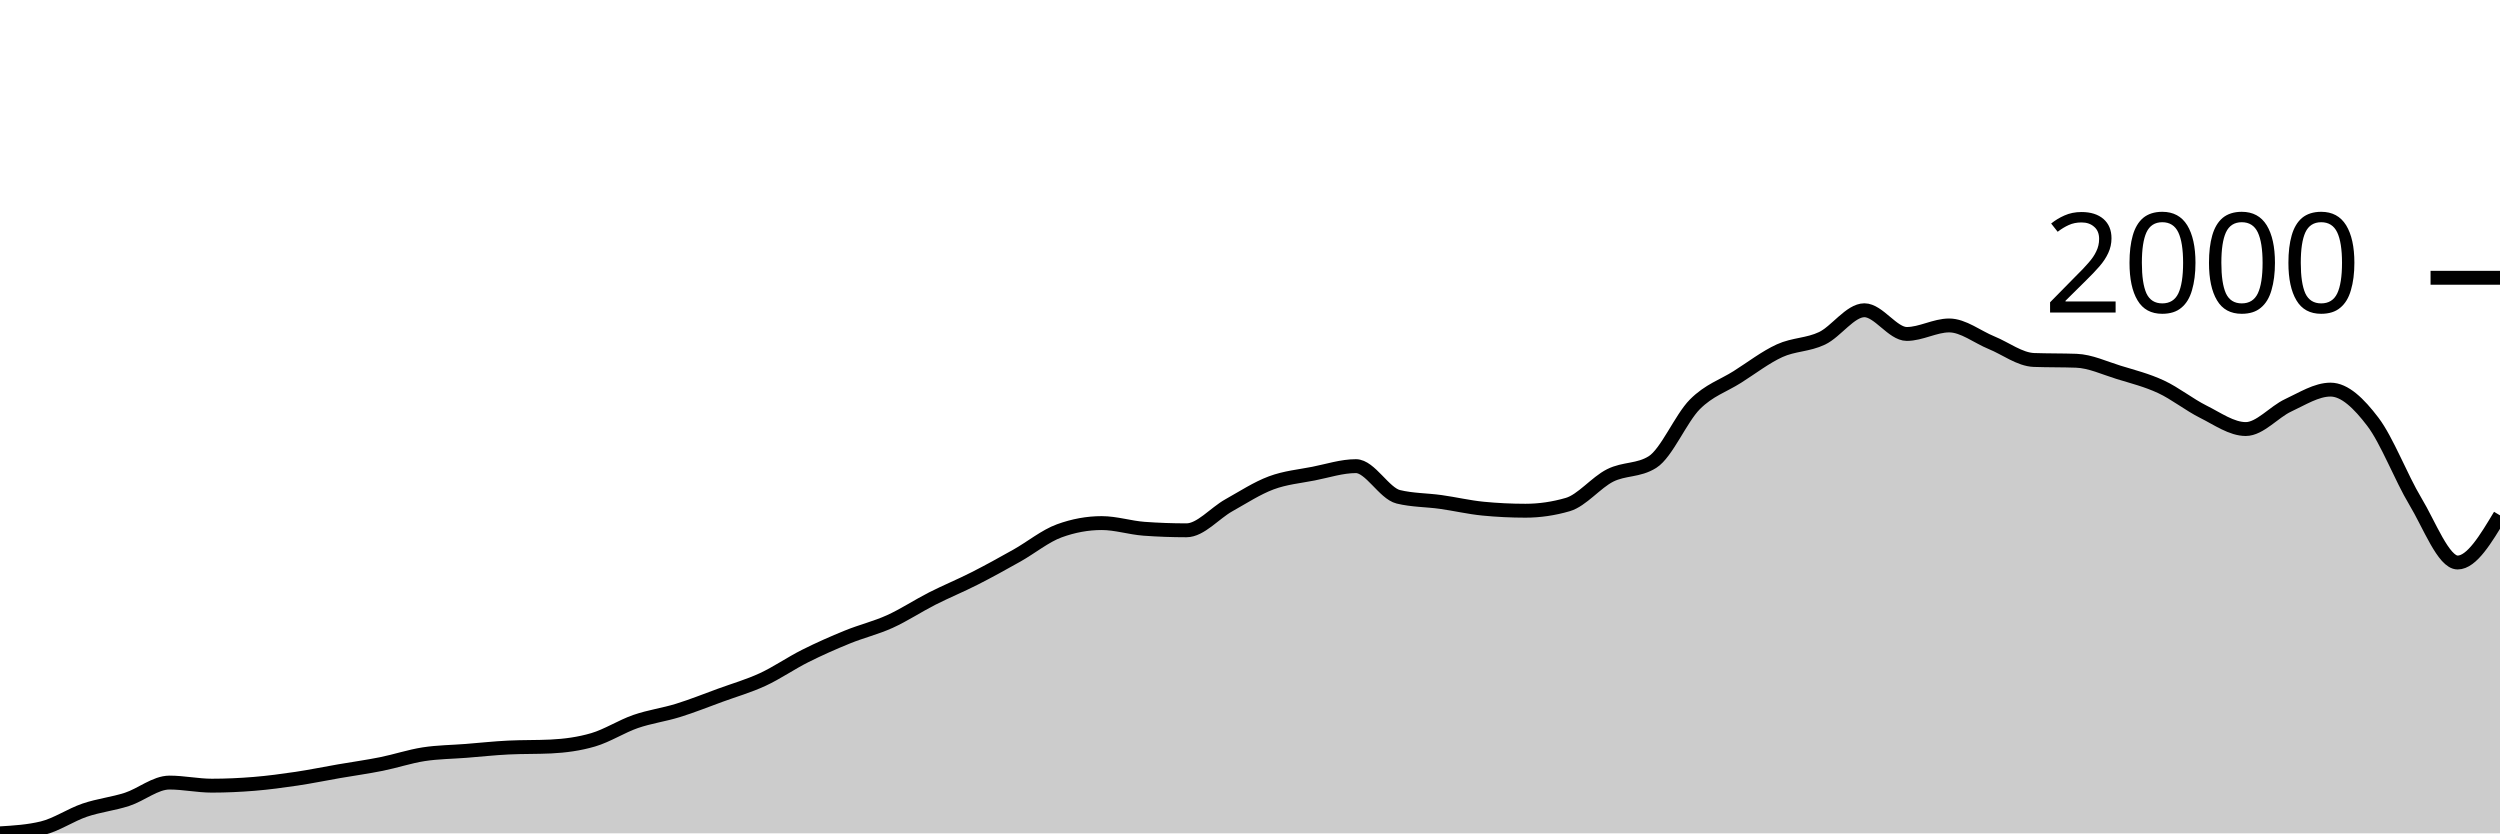
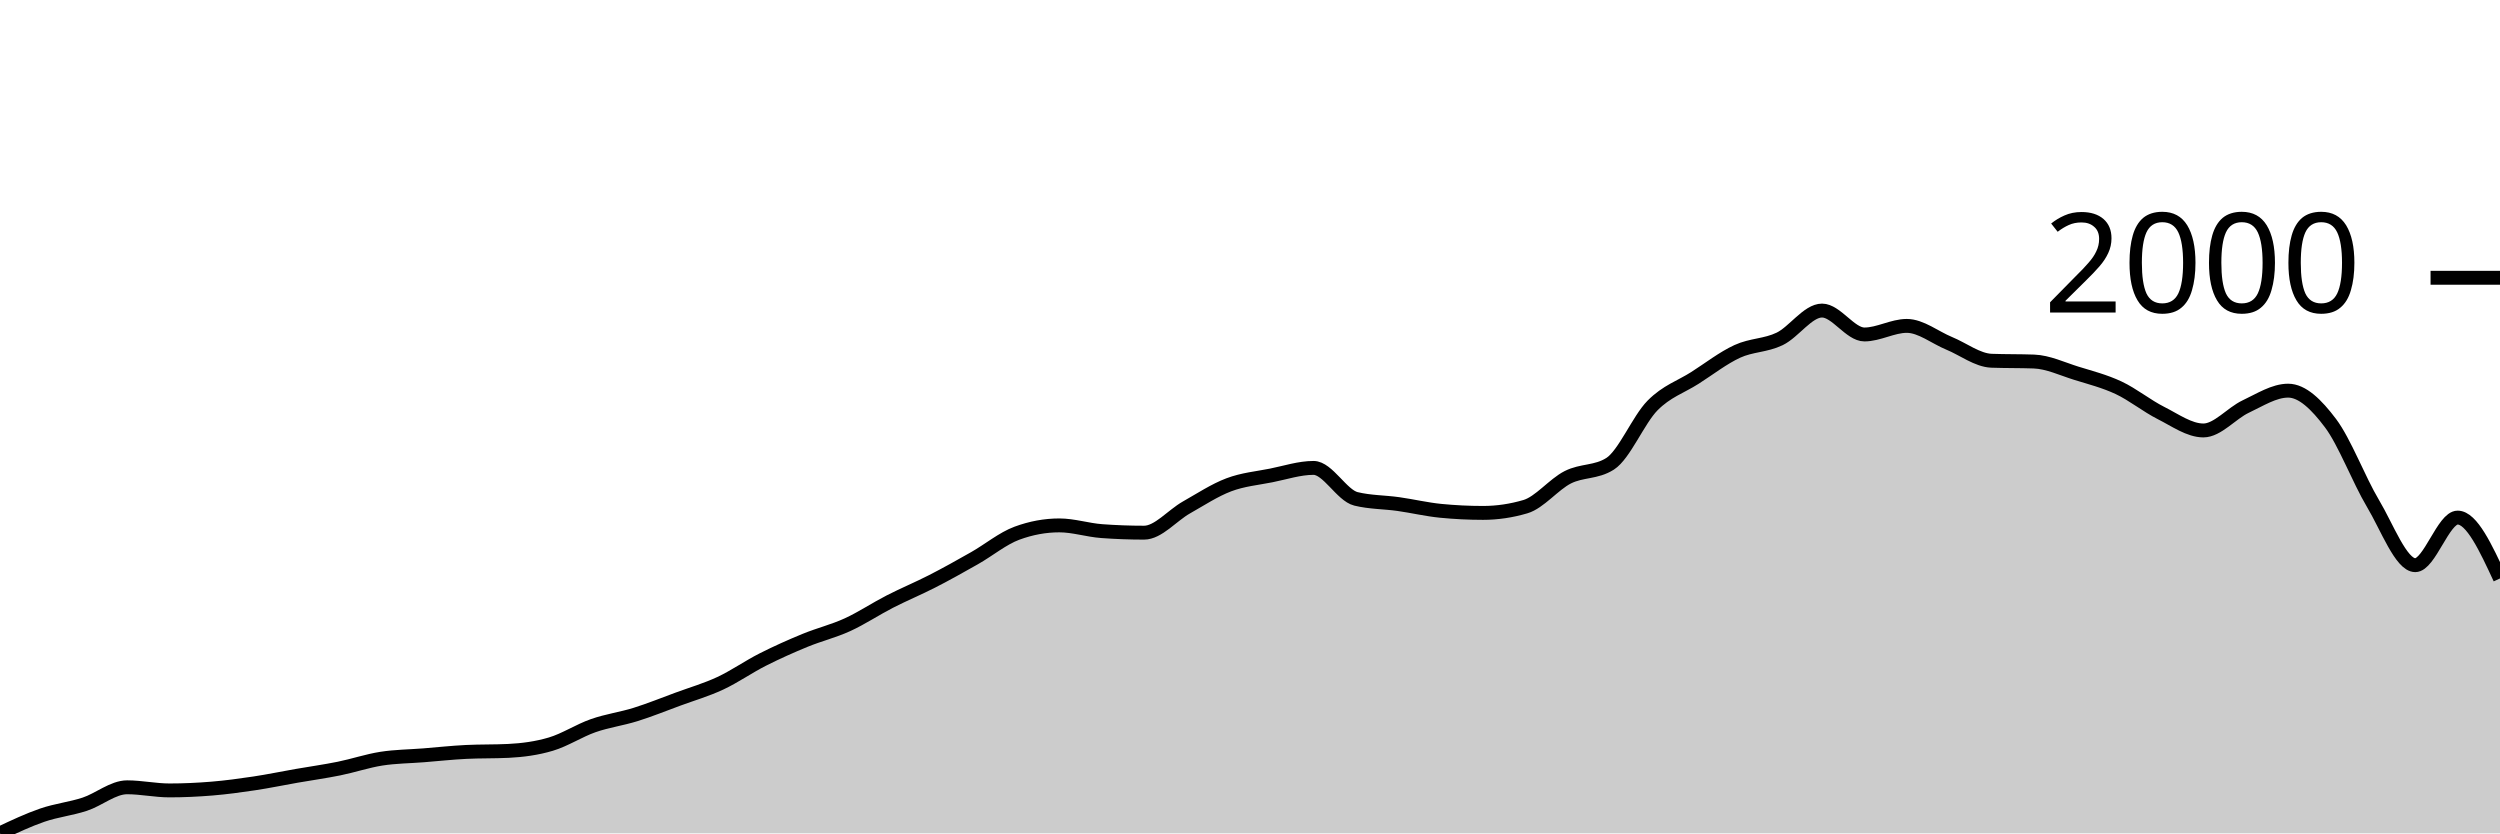
<svg xmlns="http://www.w3.org/2000/svg" viewBox="0 0 180 60">
  <g transform="translate(0,20)">
-     <path class="area" fill="rgba(0, 0, 0, 0.2)" d="M0,40C1.017,39.938,2.034,39.876,3.051,39.629C4.068,39.382,5.085,38.677,6.102,38.33C7.119,37.984,8.136,37.882,9.153,37.551C10.169,37.22,11.186,36.345,12.203,36.345C13.22,36.345,14.237,36.568,15.254,36.568C16.271,36.568,17.288,36.521,18.305,36.438C19.322,36.354,20.339,36.218,21.356,36.067C22.373,35.915,23.39,35.705,24.407,35.529C25.424,35.353,26.441,35.213,27.458,35.009C28.475,34.805,29.492,34.462,30.508,34.304C31.525,34.147,32.542,34.143,33.559,34.063C34.576,33.983,35.593,33.871,36.61,33.822C37.627,33.772,38.644,33.797,39.661,33.748C40.678,33.698,41.695,33.565,42.712,33.265C43.729,32.965,44.746,32.301,45.763,31.948C46.78,31.596,47.797,31.466,48.814,31.15C49.831,30.835,50.847,30.427,51.864,30.056C52.881,29.685,53.898,29.394,54.915,28.924C55.932,28.454,56.949,27.746,57.966,27.236C58.983,26.725,60,26.277,61.017,25.863C62.034,25.448,63.051,25.21,64.068,24.75C65.085,24.289,66.102,23.615,67.119,23.098C68.136,22.582,69.153,22.168,70.169,21.651C71.186,21.135,72.203,20.572,73.22,20C74.237,19.428,75.254,18.59,76.271,18.219C77.288,17.848,78.305,17.662,79.322,17.662C80.339,17.662,81.356,17.996,82.373,18.071C83.39,18.145,84.407,18.182,85.424,18.182C86.441,18.182,87.458,16.951,88.475,16.382C89.492,15.813,90.508,15.148,91.525,14.768C92.542,14.388,93.559,14.301,94.576,14.1C95.593,13.899,96.61,13.562,97.627,13.562C98.644,13.562,99.661,15.523,100.678,15.77C101.695,16.017,102.712,15.999,103.729,16.141C104.746,16.283,105.763,16.524,106.78,16.623C107.797,16.722,108.814,16.772,109.831,16.772C110.847,16.772,111.864,16.623,112.881,16.327C113.898,16.03,114.915,14.74,115.932,14.23C116.949,13.72,117.966,13.908,118.983,13.265C120,12.622,121.017,10.13,122.034,9.109C123.051,8.089,124.068,7.786,125.085,7.143C126.102,6.5,127.119,5.714,128.136,5.25C129.153,4.787,130.169,4.845,131.186,4.36C132.203,3.874,133.22,2.338,134.237,2.338C135.254,2.338,136.271,4.045,137.288,4.045C138.305,4.045,139.322,3.432,140.339,3.432C141.356,3.432,142.373,4.261,143.39,4.675C144.407,5.09,145.424,5.881,146.441,5.918C147.458,5.955,148.475,5.937,149.492,5.974C150.508,6.011,151.525,6.497,152.542,6.809C153.559,7.121,154.576,7.375,155.593,7.848C156.61,8.321,157.627,9.14,158.644,9.647C159.661,10.155,160.678,10.891,161.695,10.891C162.712,10.891,163.729,9.657,164.746,9.184C165.763,8.711,166.78,8.052,167.797,8.052C168.814,8.052,169.831,9.032,170.847,10.371C171.864,11.71,172.881,14.397,173.898,16.085C174.915,17.774,175.932,20.501,176.949,20.501C177.966,20.501,178.983,18.803,180,17.106L180,40C178.983,40,177.966,40,176.949,40C175.932,40,174.915,40,173.898,40C172.881,40,171.864,40,170.847,40C169.831,40,168.814,40,167.797,40C166.78,40,165.763,40,164.746,40C163.729,40,162.712,40,161.695,40C160.678,40,159.661,40,158.644,40C157.627,40,156.61,40,155.593,40C154.576,40,153.559,40,152.542,40C151.525,40,150.508,40,149.492,40C148.475,40,147.458,40,146.441,40C145.424,40,144.407,40,143.39,40C142.373,40,141.356,40,140.339,40C139.322,40,138.305,40,137.288,40C136.271,40,135.254,40,134.237,40C133.22,40,132.203,40,131.186,40C130.169,40,129.153,40,128.136,40C127.119,40,126.102,40,125.085,40C124.068,40,123.051,40,122.034,40C121.017,40,120,40,118.983,40C117.966,40,116.949,40,115.932,40C114.915,40,113.898,40,112.881,40C111.864,40,110.847,40,109.831,40C108.814,40,107.797,40,106.78,40C105.763,40,104.746,40,103.729,40C102.712,40,101.695,40,100.678,40C99.661,40,98.644,40,97.627,40C96.61,40,95.593,40,94.576,40C93.559,40,92.542,40,91.525,40C90.508,40,89.492,40,88.475,40C87.458,40,86.441,40,85.424,40C84.407,40,83.39,40,82.373,40C81.356,40,80.339,40,79.322,40C78.305,40,77.288,40,76.271,40C75.254,40,74.237,40,73.22,40C72.203,40,71.186,40,70.169,40C69.153,40,68.136,40,67.119,40C66.102,40,65.085,40,64.068,40C63.051,40,62.034,40,61.017,40C60,40,58.983,40,57.966,40C56.949,40,55.932,40,54.915,40C53.898,40,52.881,40,51.864,40C50.847,40,49.831,40,48.814,40C47.797,40,46.78,40,45.763,40C44.746,40,43.729,40,42.712,40C41.695,40,40.678,40,39.661,40C38.644,40,37.627,40,36.61,40C35.593,40,34.576,40,33.559,40C32.542,40,31.525,40,30.508,40C29.492,40,28.475,40,27.458,40C26.441,40,25.424,40,24.407,40C23.39,40,22.373,40,21.356,40C20.339,40,19.322,40,18.305,40C17.288,40,16.271,40,15.254,40C14.237,40,13.22,40,12.203,40C11.186,40,10.169,40,9.153,40C8.136,40,7.119,40,6.102,40C5.085,40,4.068,40,3.051,40C2.034,40,1.017,40,0,40Z" />
-     <path class="line" stroke="black" fill="none" d="M0,40C1.017,39.938,2.034,39.876,3.051,39.629C4.068,39.382,5.085,38.677,6.102,38.33C7.119,37.984,8.136,37.882,9.153,37.551C10.169,37.22,11.186,36.345,12.203,36.345C13.22,36.345,14.237,36.568,15.254,36.568C16.271,36.568,17.288,36.521,18.305,36.438C19.322,36.354,20.339,36.218,21.356,36.067C22.373,35.915,23.39,35.705,24.407,35.529C25.424,35.353,26.441,35.213,27.458,35.009C28.475,34.805,29.492,34.462,30.508,34.304C31.525,34.147,32.542,34.143,33.559,34.063C34.576,33.983,35.593,33.871,36.61,33.822C37.627,33.772,38.644,33.797,39.661,33.748C40.678,33.698,41.695,33.565,42.712,33.265C43.729,32.965,44.746,32.301,45.763,31.948C46.78,31.596,47.797,31.466,48.814,31.15C49.831,30.835,50.847,30.427,51.864,30.056C52.881,29.685,53.898,29.394,54.915,28.924C55.932,28.454,56.949,27.746,57.966,27.236C58.983,26.725,60,26.277,61.017,25.863C62.034,25.448,63.051,25.21,64.068,24.75C65.085,24.289,66.102,23.615,67.119,23.098C68.136,22.582,69.153,22.168,70.169,21.651C71.186,21.135,72.203,20.572,73.22,20C74.237,19.428,75.254,18.59,76.271,18.219C77.288,17.848,78.305,17.662,79.322,17.662C80.339,17.662,81.356,17.996,82.373,18.071C83.39,18.145,84.407,18.182,85.424,18.182C86.441,18.182,87.458,16.951,88.475,16.382C89.492,15.813,90.508,15.148,91.525,14.768C92.542,14.388,93.559,14.301,94.576,14.1C95.593,13.899,96.61,13.562,97.627,13.562C98.644,13.562,99.661,15.523,100.678,15.77C101.695,16.017,102.712,15.999,103.729,16.141C104.746,16.283,105.763,16.524,106.78,16.623C107.797,16.722,108.814,16.772,109.831,16.772C110.847,16.772,111.864,16.623,112.881,16.327C113.898,16.03,114.915,14.74,115.932,14.23C116.949,13.72,117.966,13.908,118.983,13.265C120,12.622,121.017,10.13,122.034,9.109C123.051,8.089,124.068,7.786,125.085,7.143C126.102,6.5,127.119,5.714,128.136,5.25C129.153,4.787,130.169,4.845,131.186,4.36C132.203,3.874,133.22,2.338,134.237,2.338C135.254,2.338,136.271,4.045,137.288,4.045C138.305,4.045,139.322,3.432,140.339,3.432C141.356,3.432,142.373,4.261,143.39,4.675C144.407,5.09,145.424,5.881,146.441,5.918C147.458,5.955,148.475,5.937,149.492,5.974C150.508,6.011,151.525,6.497,152.542,6.809C153.559,7.121,154.576,7.375,155.593,7.848C156.61,8.321,157.627,9.14,158.644,9.647C159.661,10.155,160.678,10.891,161.695,10.891C162.712,10.891,163.729,9.657,164.746,9.184C165.763,8.711,166.78,8.052,167.797,8.052C168.814,8.052,169.831,9.032,170.847,10.371C171.864,11.71,172.881,14.397,173.898,16.085C174.915,17.774,175.932,20.501,176.949,20.501C177.966,20.501,178.983,18.803,180,17.106" />
+     <path class="area" fill="rgba(0, 0, 0, 0.2)" d="M0,40C1.017,39.519,2.034,39.039,3.051,38.689C4.068,38.34,5.085,38.237,6.102,37.903C7.119,37.569,8.136,36.685,9.153,36.685C10.169,36.685,11.186,36.91,12.203,36.91C13.22,36.91,14.237,36.863,15.254,36.779C16.271,36.695,17.288,36.557,18.305,36.404C19.322,36.252,20.339,36.039,21.356,35.861C22.373,35.684,23.39,35.543,24.407,35.337C25.424,35.131,26.441,34.785,27.458,34.625C28.475,34.466,29.492,34.463,30.508,34.382C31.525,34.301,32.542,34.189,33.559,34.139C34.576,34.089,35.593,34.114,36.61,34.064C37.627,34.014,38.644,33.88,39.661,33.577C40.678,33.274,41.695,32.603,42.712,32.247C43.729,31.891,44.746,31.76,45.763,31.442C46.78,31.124,47.797,30.712,48.814,30.337C49.831,29.963,50.847,29.669,51.864,29.195C52.881,28.72,53.898,28.006,54.915,27.491C55.932,26.976,56.949,26.523,57.966,26.105C58.983,25.687,60,25.446,61.017,24.981C62.034,24.516,63.051,23.836,64.068,23.315C65.085,22.793,66.102,22.375,67.119,21.854C68.136,21.333,69.153,20.765,70.169,20.187C71.186,19.61,72.203,18.764,73.22,18.39C74.237,18.015,75.254,17.828,76.271,17.828C77.288,17.828,78.305,18.165,79.322,18.24C80.339,18.315,81.356,18.352,82.373,18.352C83.39,18.352,84.407,17.11,85.424,16.536C86.441,15.961,87.458,15.29,88.475,14.906C89.492,14.522,90.508,14.435,91.525,14.232C92.542,14.029,93.559,13.689,94.576,13.689C95.593,13.689,96.61,15.668,97.627,15.918C98.644,16.167,99.661,16.149,100.678,16.292C101.695,16.436,102.712,16.679,103.729,16.779C104.746,16.879,105.763,16.929,106.78,16.929C107.797,16.929,108.814,16.779,109.831,16.479C110.847,16.18,111.864,14.878,112.881,14.363C113.898,13.848,114.915,14.039,115.932,13.39C116.949,12.74,117.966,10.225,118.983,9.195C120,8.165,121.017,7.859,122.034,7.21C123.051,6.561,124.068,5.768,125.085,5.3C126.102,4.831,127.119,4.891,128.136,4.401C129.153,3.911,130.169,2.36,131.186,2.36C132.203,2.36,133.22,4.082,134.237,4.082C135.254,4.082,136.271,3.464,137.288,3.464C138.305,3.464,139.322,4.301,140.339,4.719C141.356,5.137,142.373,5.936,143.39,5.974C144.407,6.011,145.424,5.993,146.441,6.03C147.458,6.067,148.475,6.557,149.492,6.873C150.508,7.188,151.525,7.444,152.542,7.921C153.559,8.399,154.576,9.226,155.593,9.738C156.61,10.25,157.627,10.993,158.644,10.993C159.661,10.993,160.678,9.747,161.695,9.27C162.712,8.792,163.729,8.127,164.746,8.127C165.763,8.127,166.78,9.117,167.797,10.468C168.814,11.82,169.831,14.532,170.847,16.236C171.864,17.94,172.881,20.693,173.898,20.693C174.915,20.693,175.932,17.266,176.949,17.266C177.966,17.266,178.983,19.457,180,21.648L180,40C178.983,40,177.966,40,176.949,40C175.932,40,174.915,40,173.898,40C172.881,40,171.864,40,170.847,40C169.831,40,168.814,40,167.797,40C166.78,40,165.763,40,164.746,40C163.729,40,162.712,40,161.695,40C160.678,40,159.661,40,158.644,40C157.627,40,156.61,40,155.593,40C154.576,40,153.559,40,152.542,40C151.525,40,150.508,40,149.492,40C148.475,40,147.458,40,146.441,40C145.424,40,144.407,40,143.39,40C142.373,40,141.356,40,140.339,40C139.322,40,138.305,40,137.288,40C136.271,40,135.254,40,134.237,40C133.22,40,132.203,40,131.186,40C130.169,40,129.153,40,128.136,40C127.119,40,126.102,40,125.085,40C124.068,40,123.051,40,122.034,40C121.017,40,120,40,118.983,40C117.966,40,116.949,40,115.932,40C114.915,40,113.898,40,112.881,40C111.864,40,110.847,40,109.831,40C108.814,40,107.797,40,106.78,40C105.763,40,104.746,40,103.729,40C102.712,40,101.695,40,100.678,40C99.661,40,98.644,40,97.627,40C96.61,40,95.593,40,94.576,40C93.559,40,92.542,40,91.525,40C90.508,40,89.492,40,88.475,40C87.458,40,86.441,40,85.424,40C84.407,40,83.39,40,82.373,40C81.356,40,80.339,40,79.322,40C78.305,40,77.288,40,76.271,40C75.254,40,74.237,40,73.22,40C72.203,40,71.186,40,70.169,40C69.153,40,68.136,40,67.119,40C66.102,40,65.085,40,64.068,40C63.051,40,62.034,40,61.017,40C60,40,58.983,40,57.966,40C56.949,40,55.932,40,54.915,40C53.898,40,52.881,40,51.864,40C50.847,40,49.831,40,48.814,40C47.797,40,46.78,40,45.763,40C44.746,40,43.729,40,42.712,40C41.695,40,40.678,40,39.661,40C38.644,40,37.627,40,36.61,40C35.593,40,34.576,40,33.559,40C32.542,40,31.525,40,30.508,40C29.492,40,28.475,40,27.458,40C26.441,40,25.424,40,24.407,40C23.39,40,22.373,40,21.356,40C20.339,40,19.322,40,18.305,40C17.288,40,16.271,40,15.254,40C14.237,40,13.22,40,12.203,40C11.186,40,10.169,40,9.153,40C8.136,40,7.119,40,6.102,40C5.085,40,4.068,40,3.051,40C2.034,40,1.017,40,0,40Z" />
+     <path class="line" stroke="black" fill="none" d="M0,40C1.017,39.519,2.034,39.039,3.051,38.689C4.068,38.34,5.085,38.237,6.102,37.903C7.119,37.569,8.136,36.685,9.153,36.685C10.169,36.685,11.186,36.91,12.203,36.91C13.22,36.91,14.237,36.863,15.254,36.779C16.271,36.695,17.288,36.557,18.305,36.404C19.322,36.252,20.339,36.039,21.356,35.861C22.373,35.684,23.39,35.543,24.407,35.337C25.424,35.131,26.441,34.785,27.458,34.625C28.475,34.466,29.492,34.463,30.508,34.382C31.525,34.301,32.542,34.189,33.559,34.139C34.576,34.089,35.593,34.114,36.61,34.064C37.627,34.014,38.644,33.88,39.661,33.577C40.678,33.274,41.695,32.603,42.712,32.247C43.729,31.891,44.746,31.76,45.763,31.442C46.78,31.124,47.797,30.712,48.814,30.337C49.831,29.963,50.847,29.669,51.864,29.195C52.881,28.72,53.898,28.006,54.915,27.491C55.932,26.976,56.949,26.523,57.966,26.105C58.983,25.687,60,25.446,61.017,24.981C62.034,24.516,63.051,23.836,64.068,23.315C65.085,22.793,66.102,22.375,67.119,21.854C68.136,21.333,69.153,20.765,70.169,20.187C71.186,19.61,72.203,18.764,73.22,18.39C74.237,18.015,75.254,17.828,76.271,17.828C77.288,17.828,78.305,18.165,79.322,18.24C80.339,18.315,81.356,18.352,82.373,18.352C83.39,18.352,84.407,17.11,85.424,16.536C86.441,15.961,87.458,15.29,88.475,14.906C89.492,14.522,90.508,14.435,91.525,14.232C92.542,14.029,93.559,13.689,94.576,13.689C95.593,13.689,96.61,15.668,97.627,15.918C98.644,16.167,99.661,16.149,100.678,16.292C101.695,16.436,102.712,16.679,103.729,16.779C104.746,16.879,105.763,16.929,106.78,16.929C107.797,16.929,108.814,16.779,109.831,16.479C110.847,16.18,111.864,14.878,112.881,14.363C113.898,13.848,114.915,14.039,115.932,13.39C116.949,12.74,117.966,10.225,118.983,9.195C120,8.165,121.017,7.859,122.034,7.21C123.051,6.561,124.068,5.768,125.085,5.3C126.102,4.831,127.119,4.891,128.136,4.401C129.153,3.911,130.169,2.36,131.186,2.36C132.203,2.36,133.22,4.082,134.237,4.082C135.254,4.082,136.271,3.464,137.288,3.464C138.305,3.464,139.322,4.301,140.339,4.719C141.356,5.137,142.373,5.936,143.39,5.974C144.407,6.011,145.424,5.993,146.441,6.03C147.458,6.067,148.475,6.557,149.492,6.873C150.508,7.188,151.525,7.444,152.542,7.921C153.559,8.399,154.576,9.226,155.593,9.738C156.61,10.25,157.627,10.993,158.644,10.993C159.661,10.993,160.678,9.747,161.695,9.27C162.712,8.792,163.729,8.127,164.746,8.127C165.763,8.127,166.78,9.117,167.797,10.468C168.814,11.82,169.831,14.532,170.847,16.236C171.864,17.94,172.881,20.693,173.898,20.693C174.915,20.693,175.932,17.266,176.949,17.266C177.966,17.266,178.983,19.457,180,21.648" />
    <path class="axis-ceiling" stroke-width="1" stroke="black" fill="none" d="M175,0L180,0" />
    <text class="axis-ceiling-label" font-family="sans-serif" text-anchor="end" font-size="10px" x="170" y="2.5">2000</text>
  </g>
</svg>
